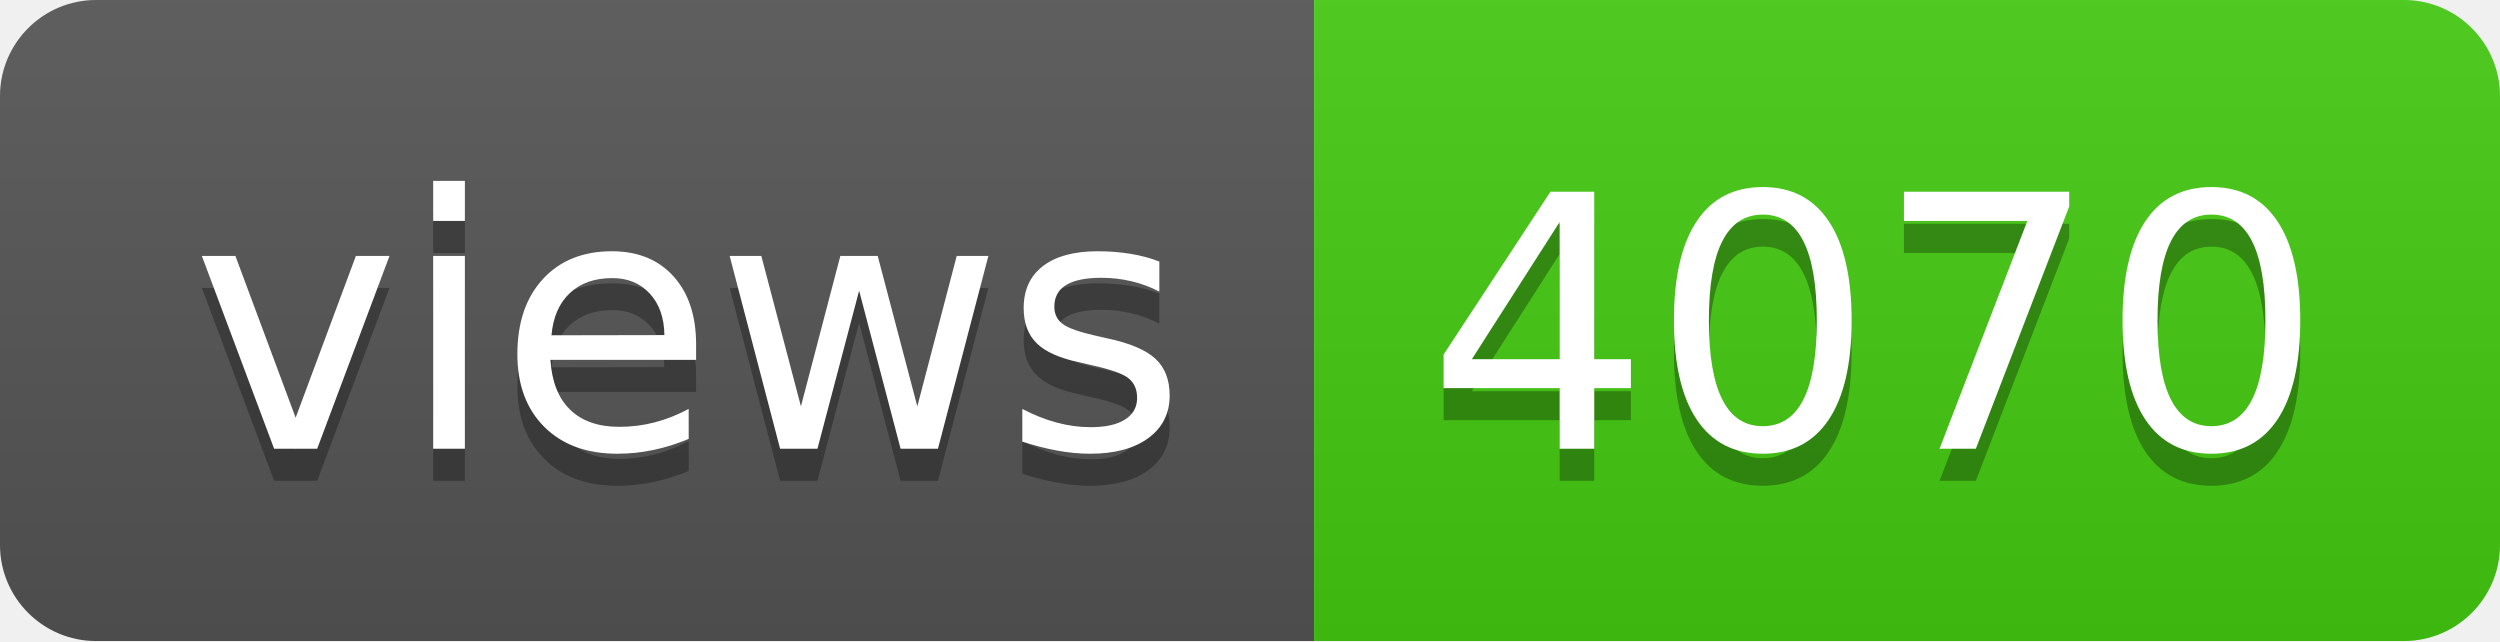
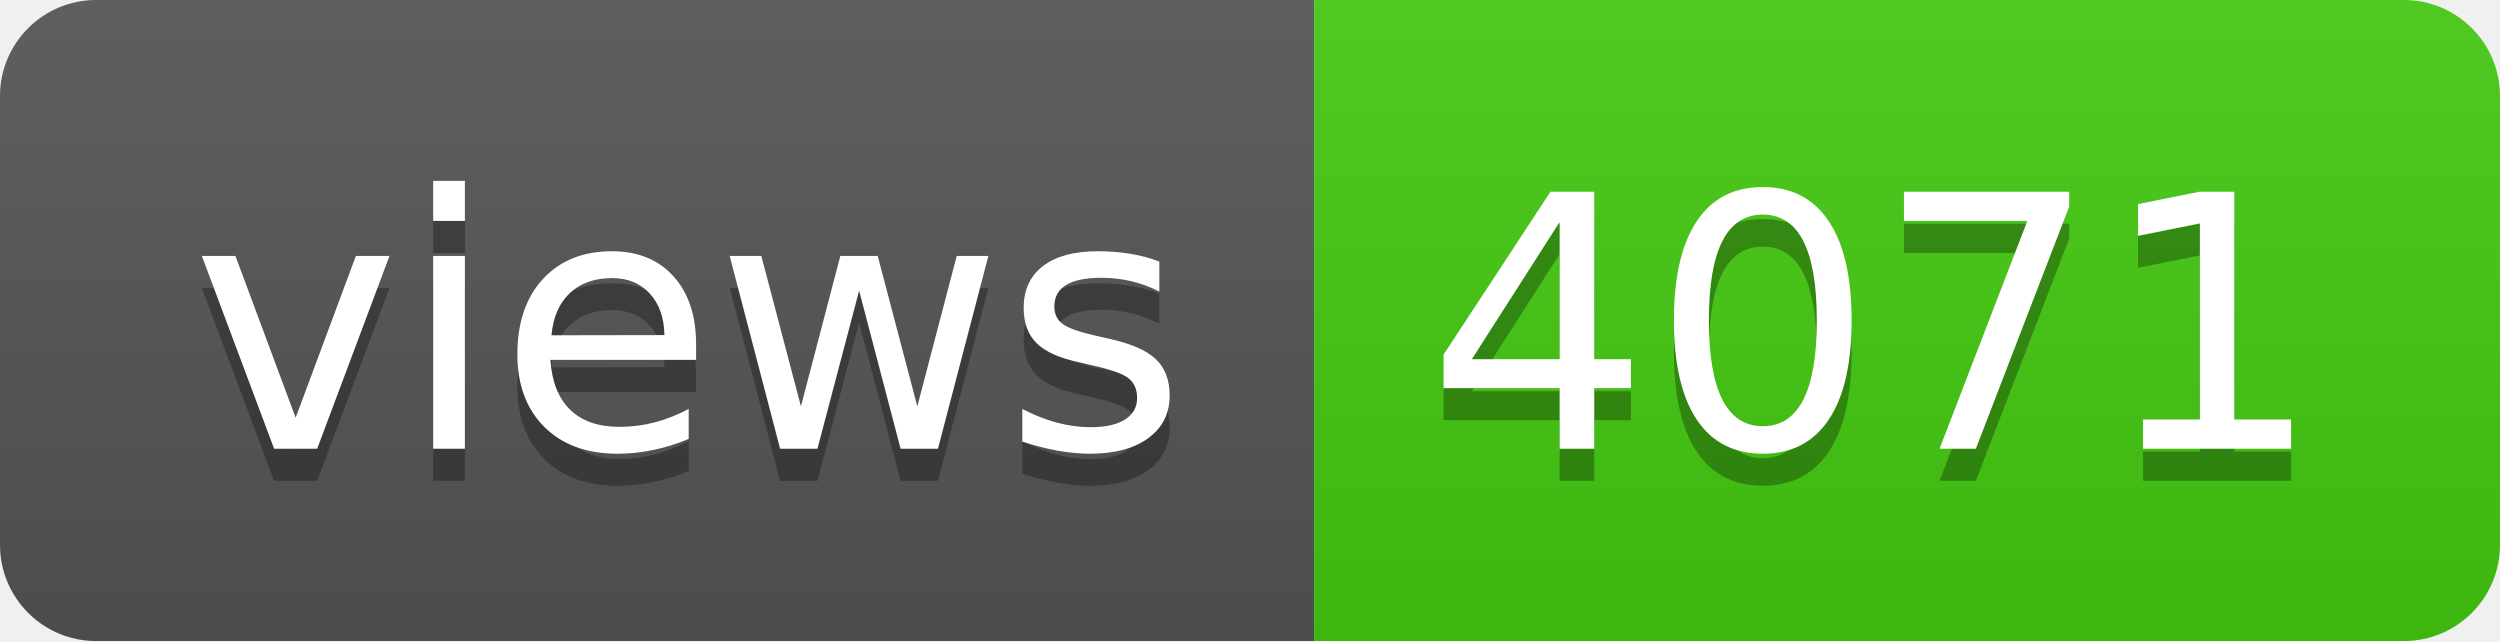
- <svg xmlns="http://www.w3.org/2000/svg" width="78" height="20" role="img" aria-label="views: 4070">
+ <svg xmlns="http://www.w3.org/2000/svg" width="78" height="20" role="img" aria-label="views: 4071">
  <linearGradient id="s" x2="0" y2="100%">
    <stop offset="0" stop-color="#bbb" stop-opacity=".1" />
    <stop offset="1" stop-opacity=".1" />
  </linearGradient>
  <clipPath id="r">
    <rect width="78" height="20" rx="3" fill="#fff" />
  </clipPath>
  <g clip-path="url(#r)">
    <rect width="41" height="20" fill="#555" />
    <rect x="41" width="37" height="20" fill="#4c1" />
    <rect width="78" height="20" fill="url(#s)" />
  </g>
  <g fill="#fff" text-anchor="middle" font-family="Verdana,Geneva,DejaVu Sans,sans-serif" text-rendering="geometricPrecision" font-size="110">
    <text aria-hidden="true" x="215" y="150" fill="#010101" fill-opacity=".3" transform="scale(.1)" textLength="310">views</text>
    <text x="215" y="140" transform="scale(.1)" fill="#fff" textLength="310">views</text>
-     <text aria-hidden="true" x="585" y="150" fill="#010101" fill-opacity=".3" transform="scale(.1)" textLength="270">4070</text>
-     <text x="585" y="140" transform="scale(.1)" fill="#fff" textLength="270">4070</text>
+     <text aria-hidden="true" x="585" y="150" fill="#010101" fill-opacity=".3" transform="scale(.1)" textLength="270">4071</text>
+     <text x="585" y="140" transform="scale(.1)" fill="#fff" textLength="270">4071</text>
  </g>
</svg>
